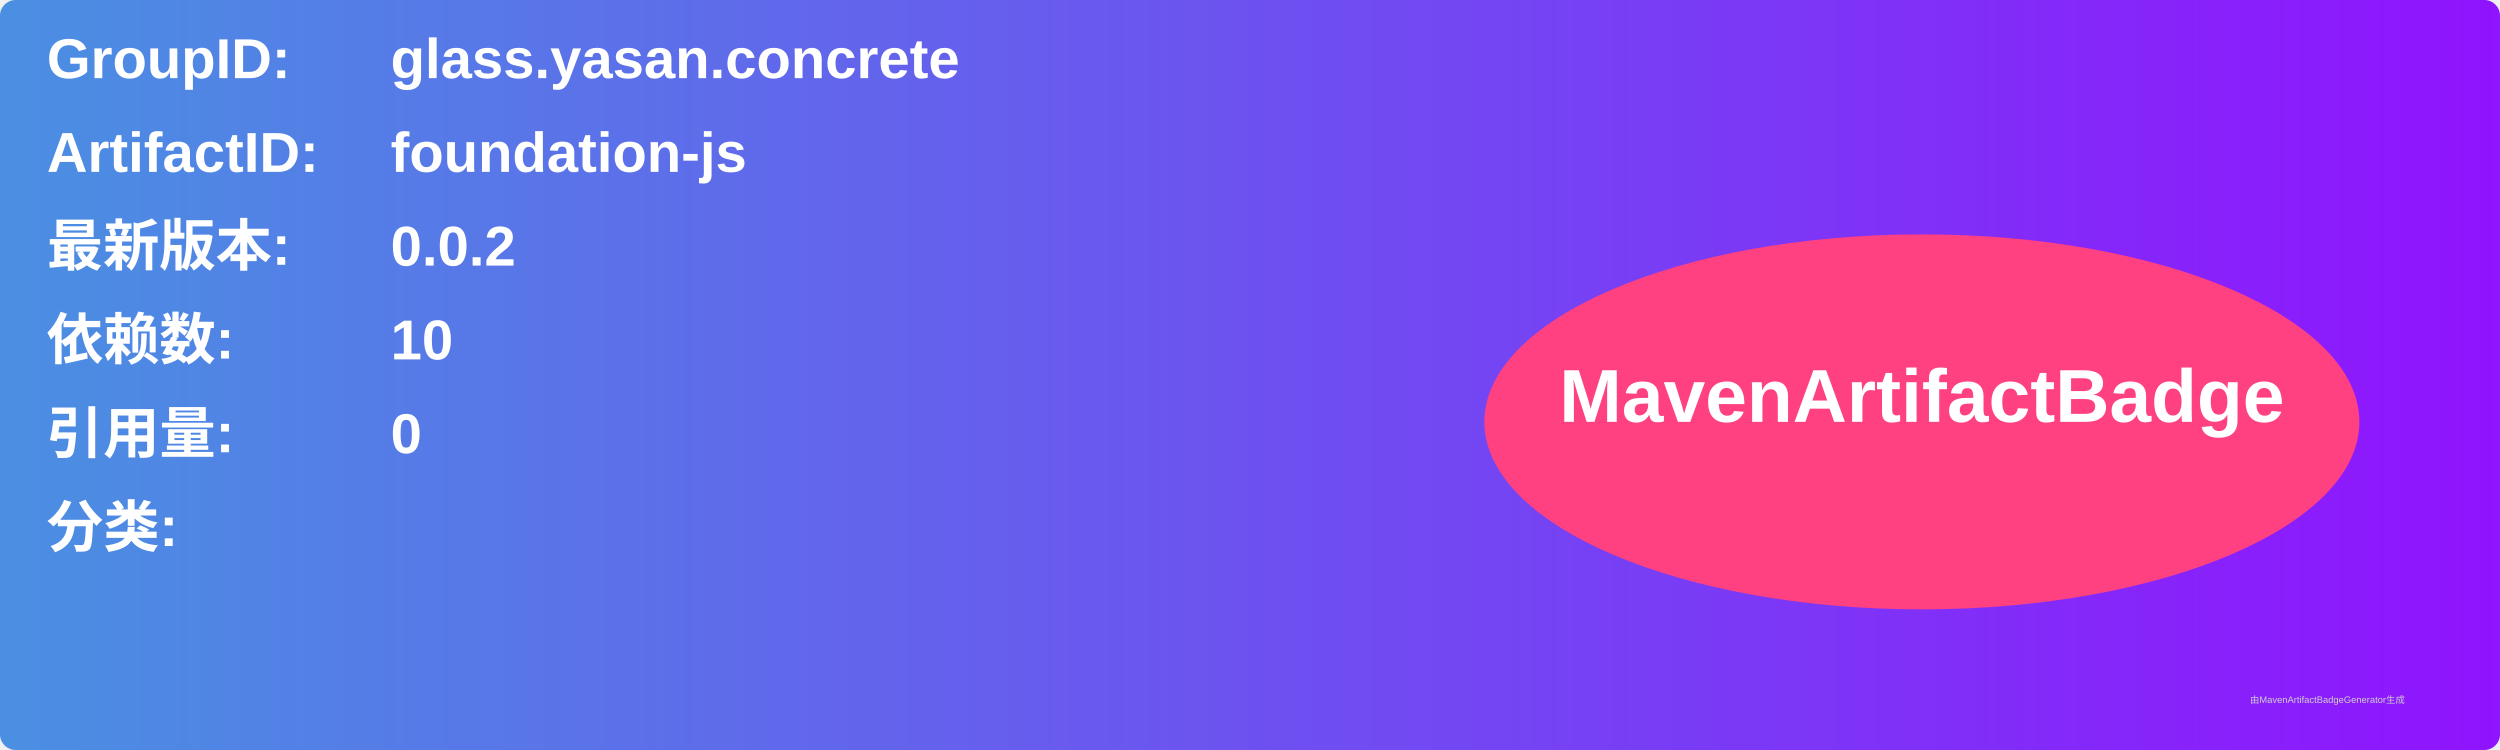
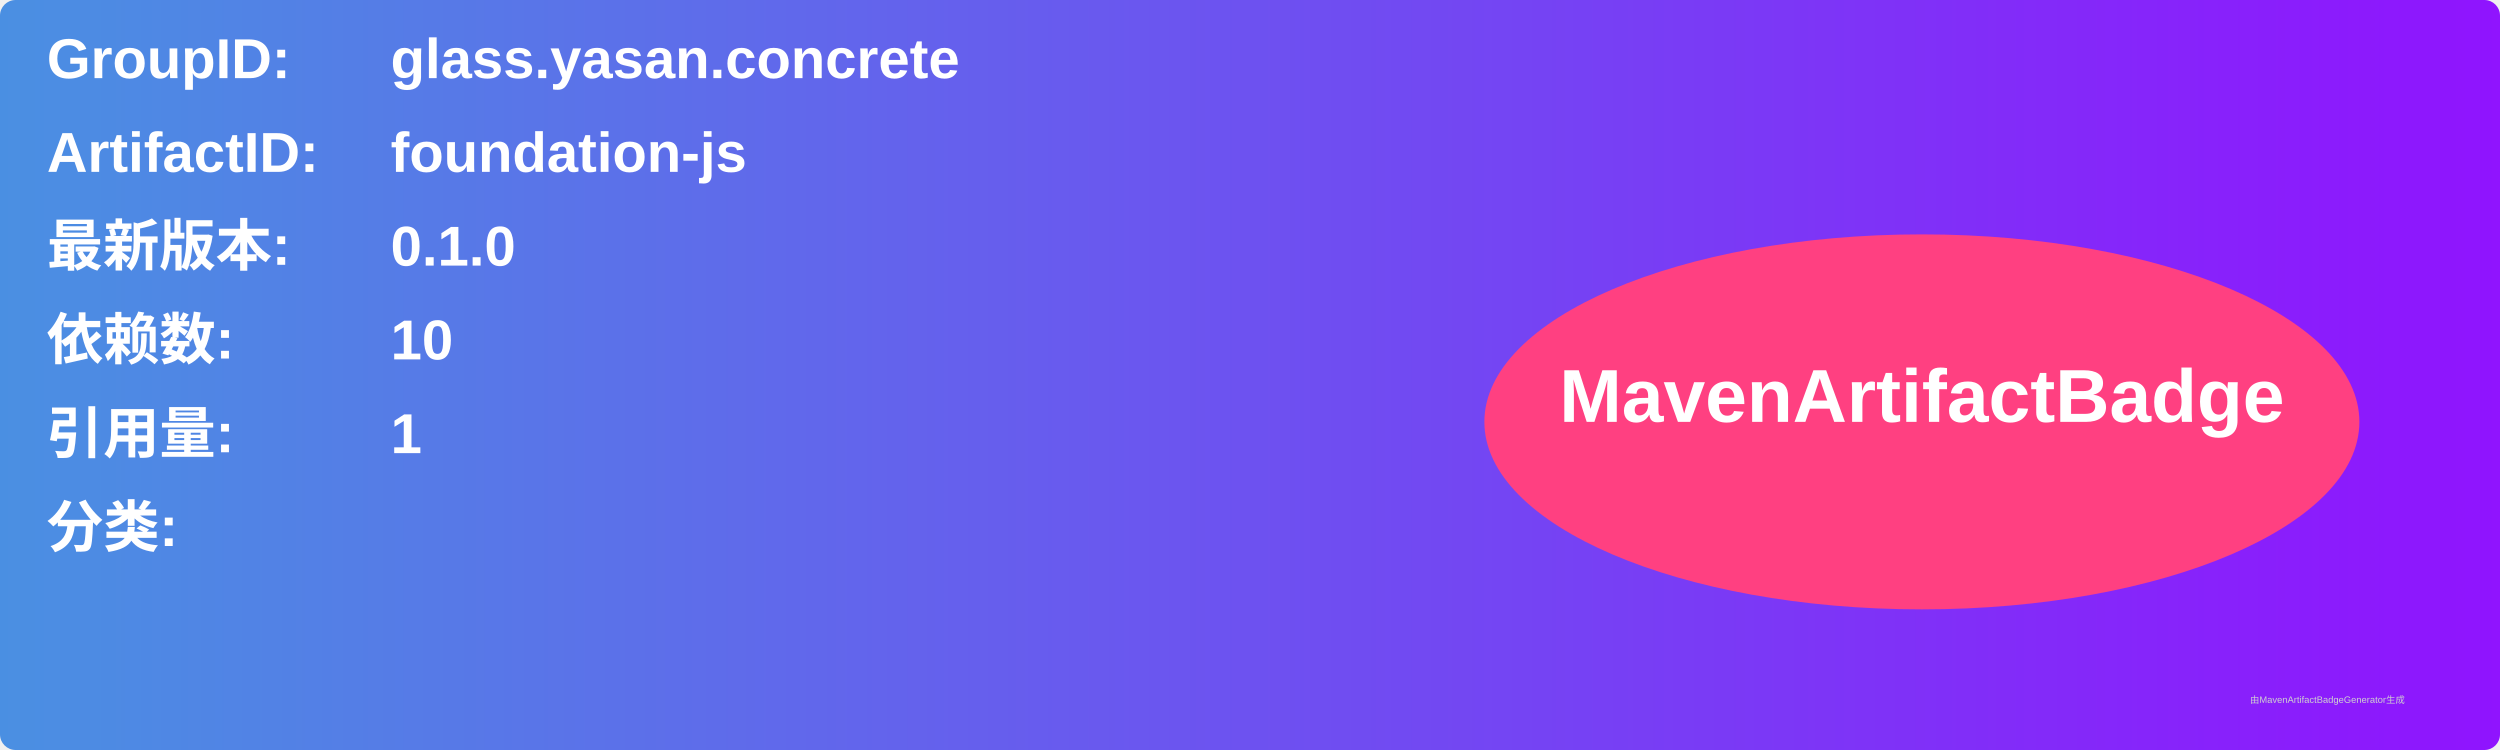
<svg xmlns="http://www.w3.org/2000/svg" width="800" height="240" viewBox="0 0 800 240">
  <linearGradient id="grad" x1="0%" y1="0%" x2="100%" y2="0%">
    <stop offset="0%" stop-color="#4a90e2" />
    <stop offset="100%" stop-color="#9013fe" />
  </linearGradient>
  <rect width="100%" height="100%" rx="5" ry="5" fill="url(#grad)" />
  <g transform="translate(15, 15)">
    <text x="0" y="10" font-family="Arial" font-size="18" fill="white" font-weight="bold" width="260">GroupID:</text>
    <text x="110" y="10" font-family="Arial" font-size="18" fill="white" font-weight="bold" width="460">glass.yasan.concrete</text>
    <text x="0" y="40" font-family="Arial" font-size="18" fill="white" font-weight="bold" width="260">ArtifactID:</text>
    <text x="110" y="40" font-family="Arial" font-size="18" fill="white" font-weight="bold" width="460">foundation-js</text>
    <text x="0" y="70" font-family="Arial" font-size="18" fill="white" font-weight="bold">最新版本:</text>
    <text x="110" y="70" font-family="Arial" font-size="18" fill="white" font-weight="bold">
-       <tspan font-weight="bold">0.0.2</tspan>
+       <tspan font-weight="bold">0.1.0</tspan>
    </text>
    <text x="0" y="100" font-family="Arial" font-size="18" fill="white" font-weight="bold">依赖数: </text>
    <text x="110" y="100" font-family="Arial" font-size="18" fill="white">
      <tspan font-weight="bold">10</tspan>
    </text>
    <text x="0" y="130" font-family="Arial" font-size="18" fill="white" font-weight="bold">引用量: </text>
    <text x="110" y="130" font-family="Arial" font-size="18" fill="white">
-       <tspan font-weight="bold">0</tspan>
+       <tspan font-weight="bold">1</tspan>
    </text>
    <text x="0" y="160" font-family="Arial" font-size="18" fill="white" font-weight="bold">分类:</text>
    <text x="10" y="190" font-family="Arial" font-size="10" fill="white">
      <tspan font-weight="bold" />
    </text>
    <ellipse cx="600" cy="120" rx="140" ry="60" fill="#ff4081" />
    <text x="600" y="120" text-anchor="middle" font-family="Arial" font-size="24" fill="white" font-weight="bold">MavenArtifactBadge</text>
  </g>
  <text x="720" y="225" font-family="Arial" font-size="3" fill="#d0d0d0">由MavenArtifactBadgeGenerator生成</text>
</svg>
